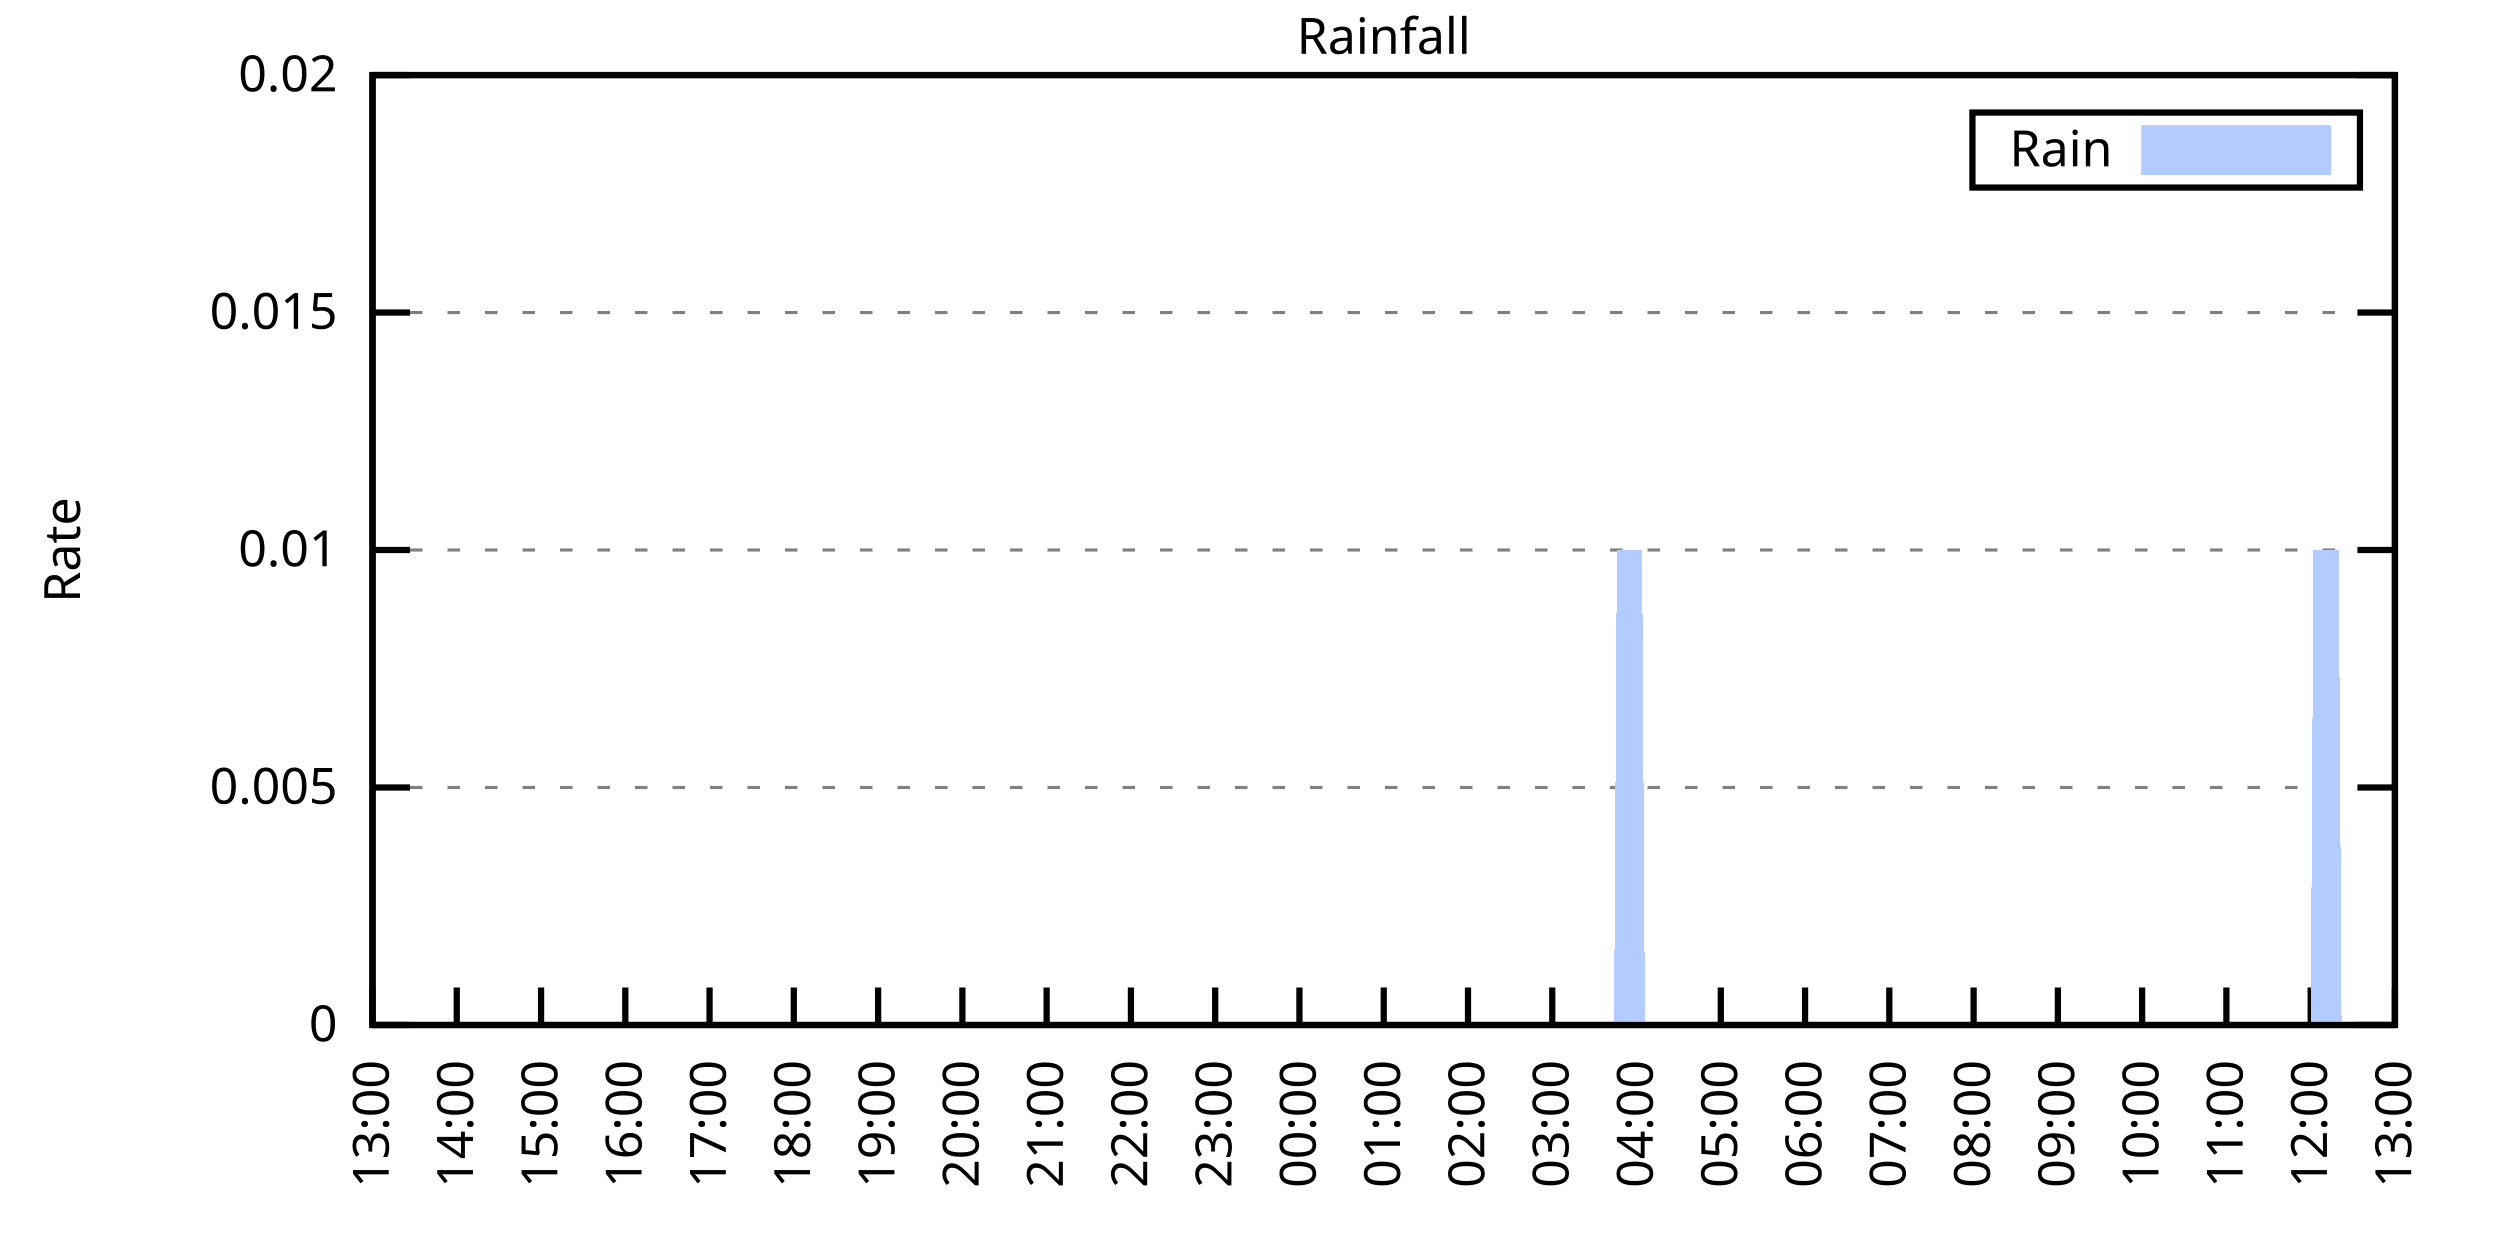
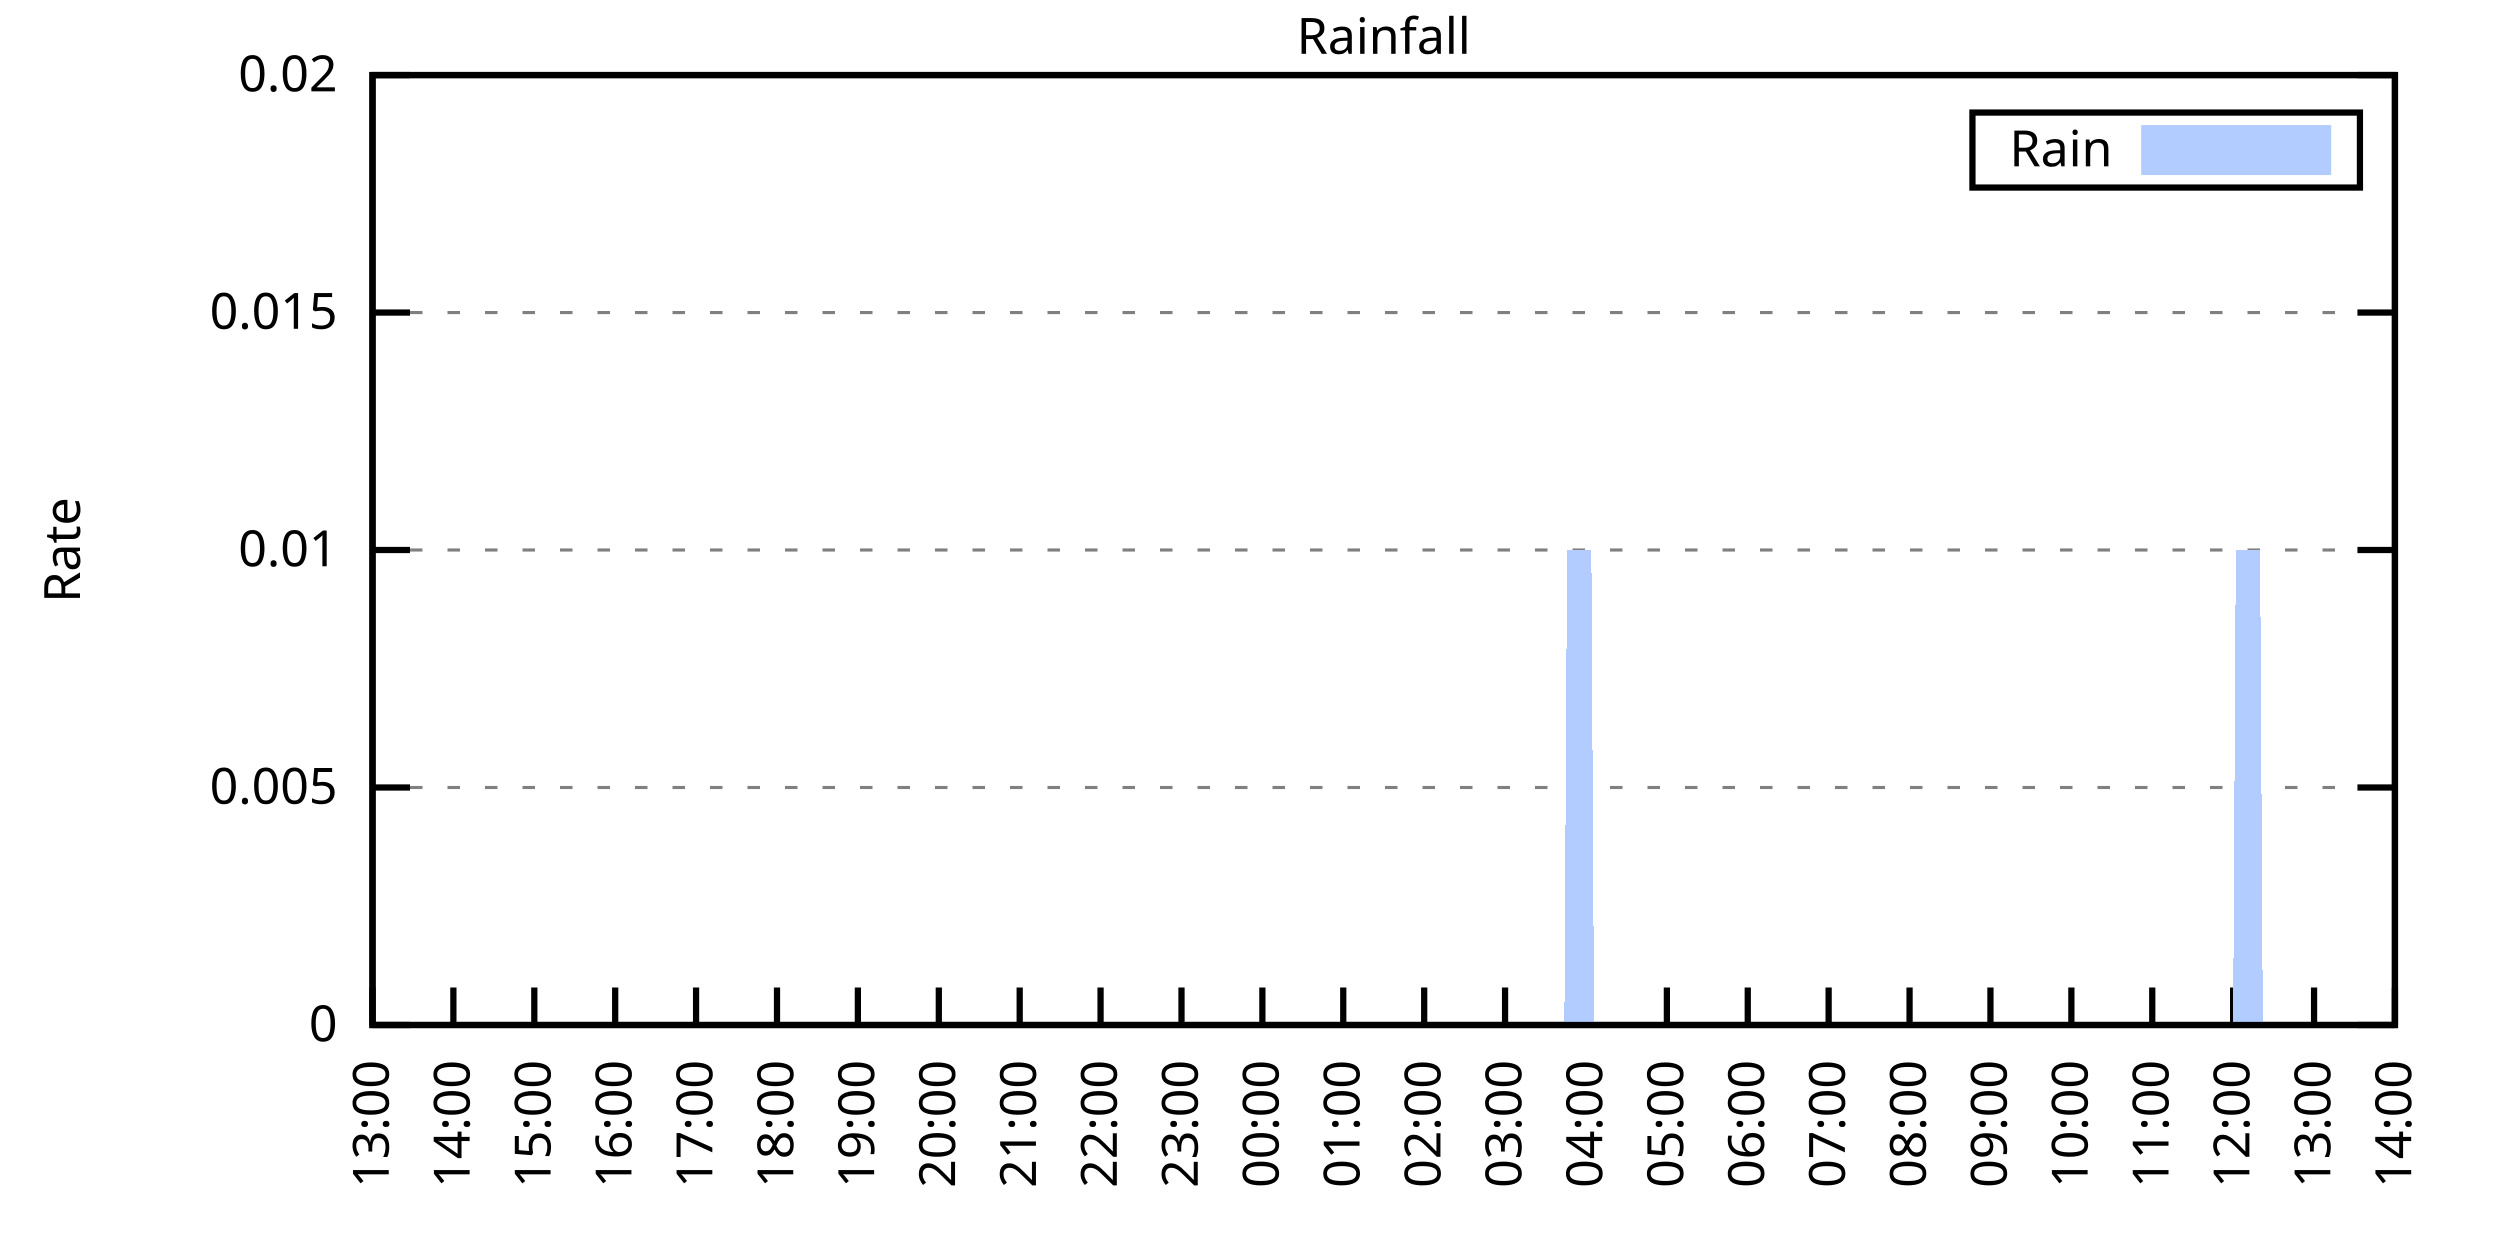
<svg xmlns="http://www.w3.org/2000/svg" xmlns:xlink="http://www.w3.org/1999/xlink" width="400" height="200" viewBox="0 0 400 200">
  <g id="gnuplot_canvas">
    <rect x="0" y="0" width="400" height="200" fill="none" />
    <defs>
      <circle id="gpDot" r="0.5" stroke-width="0.5" stroke="currentColor" />
      <path id="gpPt0" stroke-width="0.333" stroke="currentColor" d="M-1,0 h2 M0,-1 v2" />
      <path id="gpPt1" stroke-width="0.333" stroke="currentColor" d="M-1,-1 L1,1 M1,-1 L-1,1" />
      <path id="gpPt2" stroke-width="0.333" stroke="currentColor" d="M-1,0 L1,0 M0,-1 L0,1 M-1,-1 L1,1 M-1,1 L1,-1" />
      <rect id="gpPt3" stroke-width="0.333" stroke="currentColor" x="-1" y="-1" width="2" height="2" />
      <rect id="gpPt4" stroke-width="0.333" stroke="currentColor" fill="currentColor" x="-1" y="-1" width="2" height="2" />
      <circle id="gpPt5" stroke-width="0.333" stroke="currentColor" cx="0" cy="0" r="1" />
      <use xlink:href="#gpPt5" id="gpPt6" fill="currentColor" stroke="none" />
      <path id="gpPt7" stroke-width="0.333" stroke="currentColor" d="M0,-1.33 L-1.33,0.67 L1.33,0.67 z" />
      <use xlink:href="#gpPt7" id="gpPt8" fill="currentColor" stroke="none" />
      <use xlink:href="#gpPt7" id="gpPt9" stroke="currentColor" transform="rotate(180)" />
      <use xlink:href="#gpPt9" id="gpPt10" fill="currentColor" stroke="none" />
      <use xlink:href="#gpPt3" id="gpPt11" stroke="currentColor" transform="rotate(45)" />
      <use xlink:href="#gpPt11" id="gpPt12" fill="currentColor" stroke="none" />
      <path id="gpPt13" stroke-width="0.333" stroke="currentColor" d="M0,1.330 L1.265,0.411 L0.782,-1.067 L-0.782,-1.076 L-1.265,0.411 z" />
      <use xlink:href="#gpPt13" id="gpPt14" fill="currentColor" stroke="none" />
      <filter id="textbox" filterUnits="objectBoundingBox" x="0" y="0" height="1" width="1">
        <feFlood flood-color="white" flood-opacity="1" result="bgnd" />
        <feComposite in="SourceGraphic" in2="bgnd" operator="atop" />
      </filter>
      <filter id="greybox" filterUnits="objectBoundingBox" x="0" y="0" height="1" width="1">
        <feFlood flood-color="lightgrey" flood-opacity="1" result="grey" />
        <feComposite in="SourceGraphic" in2="grey" operator="atop" />
      </filter>
    </defs>
    <g fill="none" color="white" stroke="currentColor" stroke-width="1.00" stroke-linecap="butt" stroke-linejoin="miter">
</g>
    <g fill="none" color="black" stroke="currentColor" stroke-width="1.00" stroke-linecap="butt" stroke-linejoin="miter">
      <g stroke="none" shape-rendering="crispEdges">
        <polygon fill="rgb(255, 255, 255)" points="59.60,164.00 383.18,164.00 383.18,12.02 59.60,12.02 " />
      </g>
    </g>
    <g fill="none" color="black" stroke="currentColor" stroke-width="1.00" stroke-linecap="butt" stroke-linejoin="miter">
</g>
    <g fill="none" color="black" stroke="black" stroke-width="0.50" stroke-linecap="butt" stroke-linejoin="miter">
</g>
    <g fill="none" color="gray" stroke="currentColor" stroke-width="0.50" stroke-linecap="butt" stroke-linejoin="miter">
      <path stroke="gray" stroke-dasharray="2,4" class="gridline" d="M59.60,164.00 L383.19,164.00  " />
    </g>
    <g fill="none" color="gray" stroke="gray" stroke-width="1.00" stroke-linecap="butt" stroke-linejoin="miter">
</g>
    <g fill="none" color="black" stroke="currentColor" stroke-width="1.00" stroke-linecap="butt" stroke-linejoin="miter">
      <path stroke="black" d="M59.60,164.00 L65.60,164.00 M383.19,164.00 L377.19,164.00  " />
      <g transform="translate(54.00,166.60)" stroke="none" fill="black" font-family="Sans" font-size="8.00" text-anchor="end">
        <text>
          <tspan font-family="Sans"> 0</tspan>
        </text>
      </g>
    </g>
    <g fill="none" color="black" stroke="currentColor" stroke-width="1.00" stroke-linecap="butt" stroke-linejoin="miter">
</g>
    <g fill="none" color="black" stroke="black" stroke-width="0.50" stroke-linecap="butt" stroke-linejoin="miter">
</g>
    <g fill="none" color="gray" stroke="currentColor" stroke-width="0.50" stroke-linecap="butt" stroke-linejoin="miter">
      <path stroke="gray" stroke-dasharray="2,4" class="gridline" d="M59.60,126.00 L383.19,126.00  " />
    </g>
    <g fill="none" color="gray" stroke="gray" stroke-width="1.00" stroke-linecap="butt" stroke-linejoin="miter">
</g>
    <g fill="none" color="black" stroke="currentColor" stroke-width="1.00" stroke-linecap="butt" stroke-linejoin="miter">
      <path stroke="black" d="M59.60,126.00 L65.60,126.00 M383.19,126.00 L377.19,126.00  " />
      <g transform="translate(54.00,128.60)" stroke="none" fill="black" font-family="Sans" font-size="8.00" text-anchor="end">
        <text>
          <tspan font-family="Sans"> 0.005</tspan>
        </text>
      </g>
    </g>
    <g fill="none" color="black" stroke="currentColor" stroke-width="1.00" stroke-linecap="butt" stroke-linejoin="miter">
</g>
    <g fill="none" color="black" stroke="black" stroke-width="0.50" stroke-linecap="butt" stroke-linejoin="miter">
</g>
    <g fill="none" color="gray" stroke="currentColor" stroke-width="0.50" stroke-linecap="butt" stroke-linejoin="miter">
      <path stroke="gray" stroke-dasharray="2,4" class="gridline" d="M59.60,88.00 L383.19,88.00  " />
    </g>
    <g fill="none" color="gray" stroke="gray" stroke-width="1.00" stroke-linecap="butt" stroke-linejoin="miter">
</g>
    <g fill="none" color="black" stroke="currentColor" stroke-width="1.00" stroke-linecap="butt" stroke-linejoin="miter">
      <path stroke="black" d="M59.60,88.00 L65.60,88.00 M383.19,88.00 L377.19,88.00  " />
      <g transform="translate(54.00,90.60)" stroke="none" fill="black" font-family="Sans" font-size="8.00" text-anchor="end">
        <text>
          <tspan font-family="Sans"> 0.01</tspan>
        </text>
      </g>
    </g>
    <g fill="none" color="black" stroke="currentColor" stroke-width="1.00" stroke-linecap="butt" stroke-linejoin="miter">
</g>
    <g fill="none" color="black" stroke="black" stroke-width="0.50" stroke-linecap="butt" stroke-linejoin="miter">
</g>
    <g fill="none" color="gray" stroke="currentColor" stroke-width="0.50" stroke-linecap="butt" stroke-linejoin="miter">
      <path stroke="gray" stroke-dasharray="2,4" class="gridline" d="M59.60,50.01 L383.19,50.01  " />
    </g>
    <g fill="none" color="gray" stroke="gray" stroke-width="1.00" stroke-linecap="butt" stroke-linejoin="miter">
</g>
    <g fill="none" color="black" stroke="currentColor" stroke-width="1.00" stroke-linecap="butt" stroke-linejoin="miter">
      <path stroke="black" d="M59.60,50.01 L65.60,50.01 M383.19,50.01 L377.19,50.01  " />
      <g transform="translate(54.00,52.61)" stroke="none" fill="black" font-family="Sans" font-size="8.00" text-anchor="end">
        <text>
          <tspan font-family="Sans"> 0.015</tspan>
        </text>
      </g>
    </g>
    <g fill="none" color="black" stroke="currentColor" stroke-width="1.00" stroke-linecap="butt" stroke-linejoin="miter">
</g>
    <g fill="none" color="black" stroke="black" stroke-width="0.50" stroke-linecap="butt" stroke-linejoin="miter">
</g>
    <g fill="none" color="gray" stroke="currentColor" stroke-width="0.50" stroke-linecap="butt" stroke-linejoin="miter">
      <path stroke="gray" stroke-dasharray="2,4" class="gridline" d="M59.60,12.01 L383.19,12.01  " />
    </g>
    <g fill="none" color="gray" stroke="gray" stroke-width="1.00" stroke-linecap="butt" stroke-linejoin="miter">
</g>
    <g fill="none" color="black" stroke="currentColor" stroke-width="1.00" stroke-linecap="butt" stroke-linejoin="miter">
      <path stroke="black" d="M59.60,12.01 L65.60,12.01 M383.19,12.01 L377.19,12.01  " />
      <g transform="translate(54.00,14.61)" stroke="none" fill="black" font-family="Sans" font-size="8.00" text-anchor="end">
        <text>
          <tspan font-family="Sans"> 0.02</tspan>
        </text>
      </g>
    </g>
    <g fill="none" color="black" stroke="currentColor" stroke-width="1.00" stroke-linecap="butt" stroke-linejoin="miter">
      <path stroke="black" d="M59.60,164.00 L59.60,158.00  " />
      <g transform="translate(62.20,169.60) rotate(270.00)" stroke="none" fill="black" font-family="Sans" font-size="8.00" text-anchor="end">
        <text>
          <tspan font-family="Sans">13:00</tspan>
        </text>
      </g>
    </g>
    <g fill="none" color="black" stroke="currentColor" stroke-width="1.00" stroke-linecap="butt" stroke-linejoin="miter">
-       <path stroke="black" d="M73.08,164.00 L73.08,158.00  " />
-       <g transform="translate(75.68,169.60) rotate(270.00)" stroke="none" fill="black" font-family="Sans" font-size="8.00" text-anchor="end">
+       <path stroke="black" d="M72.54,164.00 L72.54,158.00  " />
+       <g transform="translate(75.14,169.60) rotate(270.00)" stroke="none" fill="black" font-family="Sans" font-size="8.00" text-anchor="end">
        <text>
          <tspan font-family="Sans">14:00</tspan>
        </text>
      </g>
    </g>
    <g fill="none" color="black" stroke="currentColor" stroke-width="1.00" stroke-linecap="butt" stroke-linejoin="miter">
-       <path stroke="black" d="M86.57,164.00 L86.57,158.00  " />
-       <g transform="translate(89.17,169.60) rotate(270.00)" stroke="none" fill="black" font-family="Sans" font-size="8.00" text-anchor="end">
+       <path stroke="black" d="M85.49,164.00 L85.49,158.00  " />
+       <g transform="translate(88.09,169.60) rotate(270.00)" stroke="none" fill="black" font-family="Sans" font-size="8.00" text-anchor="end">
        <text>
          <tspan font-family="Sans">15:00</tspan>
        </text>
      </g>
    </g>
    <g fill="none" color="black" stroke="currentColor" stroke-width="1.00" stroke-linecap="butt" stroke-linejoin="miter">
-       <path stroke="black" d="M100.05,164.00 L100.05,158.00  " />
-       <g transform="translate(102.65,169.60) rotate(270.00)" stroke="none" fill="black" font-family="Sans" font-size="8.00" text-anchor="end">
+       <path stroke="black" d="M98.43,164.00 L98.43,158.00  " />
+       <g transform="translate(101.03,169.60) rotate(270.00)" stroke="none" fill="black" font-family="Sans" font-size="8.00" text-anchor="end">
        <text>
          <tspan font-family="Sans">16:00</tspan>
        </text>
      </g>
    </g>
    <g fill="none" color="black" stroke="currentColor" stroke-width="1.00" stroke-linecap="butt" stroke-linejoin="miter">
-       <path stroke="black" d="M113.53,164.00 L113.53,158.00  " />
-       <g transform="translate(116.13,169.60) rotate(270.00)" stroke="none" fill="black" font-family="Sans" font-size="8.00" text-anchor="end">
+       <path stroke="black" d="M111.37,164.00 L111.37,158.00  " />
+       <g transform="translate(113.97,169.60) rotate(270.00)" stroke="none" fill="black" font-family="Sans" font-size="8.00" text-anchor="end">
        <text>
          <tspan font-family="Sans">17:00</tspan>
        </text>
      </g>
    </g>
    <g fill="none" color="black" stroke="currentColor" stroke-width="1.00" stroke-linecap="butt" stroke-linejoin="miter">
-       <path stroke="black" d="M127.01,164.00 L127.01,158.00  " />
-       <g transform="translate(129.61,169.60) rotate(270.00)" stroke="none" fill="black" font-family="Sans" font-size="8.00" text-anchor="end">
+       <path stroke="black" d="M124.32,164.00 L124.32,158.00  " />
+       <g transform="translate(126.92,169.60) rotate(270.00)" stroke="none" fill="black" font-family="Sans" font-size="8.00" text-anchor="end">
        <text>
          <tspan font-family="Sans">18:00</tspan>
        </text>
      </g>
    </g>
    <g fill="none" color="black" stroke="currentColor" stroke-width="1.00" stroke-linecap="butt" stroke-linejoin="miter">
-       <path stroke="black" d="M140.50,164.00 L140.50,158.00  " />
-       <g transform="translate(143.10,169.60) rotate(270.00)" stroke="none" fill="black" font-family="Sans" font-size="8.00" text-anchor="end">
+       <path stroke="black" d="M137.26,164.00 L137.26,158.00  " />
+       <g transform="translate(139.86,169.60) rotate(270.00)" stroke="none" fill="black" font-family="Sans" font-size="8.00" text-anchor="end">
        <text>
          <tspan font-family="Sans">19:00</tspan>
        </text>
      </g>
    </g>
    <g fill="none" color="black" stroke="currentColor" stroke-width="1.00" stroke-linecap="butt" stroke-linejoin="miter">
-       <path stroke="black" d="M153.98,164.00 L153.98,158.00  " />
-       <g transform="translate(156.58,169.60) rotate(270.00)" stroke="none" fill="black" font-family="Sans" font-size="8.00" text-anchor="end">
+       <path stroke="black" d="M150.21,164.00 L150.21,158.00  " />
+       <g transform="translate(152.81,169.60) rotate(270.00)" stroke="none" fill="black" font-family="Sans" font-size="8.00" text-anchor="end">
        <text>
          <tspan font-family="Sans">20:00</tspan>
        </text>
      </g>
    </g>
    <g fill="none" color="black" stroke="currentColor" stroke-width="1.00" stroke-linecap="butt" stroke-linejoin="miter">
-       <path stroke="black" d="M167.46,164.00 L167.46,158.00  " />
-       <g transform="translate(170.06,169.60) rotate(270.00)" stroke="none" fill="black" font-family="Sans" font-size="8.00" text-anchor="end">
+       <path stroke="black" d="M163.15,164.00 L163.15,158.00  " />
+       <g transform="translate(165.75,169.60) rotate(270.00)" stroke="none" fill="black" font-family="Sans" font-size="8.00" text-anchor="end">
        <text>
          <tspan font-family="Sans">21:00</tspan>
        </text>
      </g>
    </g>
    <g fill="none" color="black" stroke="currentColor" stroke-width="1.00" stroke-linecap="butt" stroke-linejoin="miter">
-       <path stroke="black" d="M180.95,164.00 L180.95,158.00  " />
-       <g transform="translate(183.55,169.60) rotate(270.00)" stroke="none" fill="black" font-family="Sans" font-size="8.00" text-anchor="end">
+       <path stroke="black" d="M176.09,164.00 L176.09,158.00  " />
+       <g transform="translate(178.69,169.60) rotate(270.00)" stroke="none" fill="black" font-family="Sans" font-size="8.00" text-anchor="end">
        <text>
          <tspan font-family="Sans">22:00</tspan>
        </text>
      </g>
    </g>
    <g fill="none" color="black" stroke="currentColor" stroke-width="1.00" stroke-linecap="butt" stroke-linejoin="miter">
-       <path stroke="black" d="M194.43,164.00 L194.43,158.00  " />
-       <g transform="translate(197.03,169.60) rotate(270.00)" stroke="none" fill="black" font-family="Sans" font-size="8.00" text-anchor="end">
+       <path stroke="black" d="M189.04,164.00 L189.04,158.00  " />
+       <g transform="translate(191.64,169.60) rotate(270.00)" stroke="none" fill="black" font-family="Sans" font-size="8.00" text-anchor="end">
        <text>
          <tspan font-family="Sans">23:00</tspan>
        </text>
      </g>
    </g>
    <g fill="none" color="black" stroke="currentColor" stroke-width="1.00" stroke-linecap="butt" stroke-linejoin="miter">
-       <path stroke="black" d="M207.91,164.00 L207.91,158.00  " />
-       <g transform="translate(210.51,169.60) rotate(270.00)" stroke="none" fill="black" font-family="Sans" font-size="8.00" text-anchor="end">
+       <path stroke="black" d="M201.98,164.00 L201.98,158.00  " />
+       <g transform="translate(204.58,169.60) rotate(270.00)" stroke="none" fill="black" font-family="Sans" font-size="8.00" text-anchor="end">
        <text>
          <tspan font-family="Sans">00:00</tspan>
        </text>
      </g>
    </g>
    <g fill="none" color="black" stroke="currentColor" stroke-width="1.00" stroke-linecap="butt" stroke-linejoin="miter">
-       <path stroke="black" d="M221.40,164.00 L221.40,158.00  " />
-       <g transform="translate(224.00,169.60) rotate(270.00)" stroke="none" fill="black" font-family="Sans" font-size="8.00" text-anchor="end">
+       <path stroke="black" d="M214.92,164.00 L214.92,158.00  " />
+       <g transform="translate(217.52,169.60) rotate(270.00)" stroke="none" fill="black" font-family="Sans" font-size="8.00" text-anchor="end">
        <text>
          <tspan font-family="Sans">01:00</tspan>
        </text>
      </g>
    </g>
    <g fill="none" color="black" stroke="currentColor" stroke-width="1.00" stroke-linecap="butt" stroke-linejoin="miter">
-       <path stroke="black" d="M234.88,164.00 L234.88,158.00  " />
-       <g transform="translate(237.48,169.60) rotate(270.00)" stroke="none" fill="black" font-family="Sans" font-size="8.00" text-anchor="end">
+       <path stroke="black" d="M227.87,164.00 L227.87,158.00  " />
+       <g transform="translate(230.47,169.60) rotate(270.00)" stroke="none" fill="black" font-family="Sans" font-size="8.00" text-anchor="end">
        <text>
          <tspan font-family="Sans">02:00</tspan>
        </text>
      </g>
    </g>
    <g fill="none" color="black" stroke="currentColor" stroke-width="1.00" stroke-linecap="butt" stroke-linejoin="miter">
-       <path stroke="black" d="M248.36,164.00 L248.36,158.00  " />
-       <g transform="translate(250.96,169.60) rotate(270.00)" stroke="none" fill="black" font-family="Sans" font-size="8.00" text-anchor="end">
+       <path stroke="black" d="M240.81,164.00 L240.81,158.00  " />
+       <g transform="translate(243.41,169.60) rotate(270.00)" stroke="none" fill="black" font-family="Sans" font-size="8.00" text-anchor="end">
        <text>
          <tspan font-family="Sans">03:00</tspan>
        </text>
      </g>
    </g>
    <g fill="none" color="black" stroke="currentColor" stroke-width="1.00" stroke-linecap="butt" stroke-linejoin="miter">
-       <path stroke="black" d="M261.84,164.00 L261.84,158.00  " />
-       <g transform="translate(264.44,169.60) rotate(270.00)" stroke="none" fill="black" font-family="Sans" font-size="8.00" text-anchor="end">
+       <path stroke="black" d="M253.75,164.00 L253.75,158.00  " />
+       <g transform="translate(256.35,169.60) rotate(270.00)" stroke="none" fill="black" font-family="Sans" font-size="8.00" text-anchor="end">
        <text>
          <tspan font-family="Sans">04:00</tspan>
        </text>
      </g>
    </g>
    <g fill="none" color="black" stroke="currentColor" stroke-width="1.00" stroke-linecap="butt" stroke-linejoin="miter">
-       <path stroke="black" d="M275.33,164.00 L275.33,158.00  " />
-       <g transform="translate(277.93,169.60) rotate(270.00)" stroke="none" fill="black" font-family="Sans" font-size="8.00" text-anchor="end">
+       <path stroke="black" d="M266.70,164.00 L266.70,158.00  " />
+       <g transform="translate(269.30,169.60) rotate(270.00)" stroke="none" fill="black" font-family="Sans" font-size="8.00" text-anchor="end">
        <text>
          <tspan font-family="Sans">05:00</tspan>
        </text>
      </g>
    </g>
    <g fill="none" color="black" stroke="currentColor" stroke-width="1.00" stroke-linecap="butt" stroke-linejoin="miter">
-       <path stroke="black" d="M288.81,164.00 L288.81,158.00  " />
-       <g transform="translate(291.41,169.60) rotate(270.00)" stroke="none" fill="black" font-family="Sans" font-size="8.00" text-anchor="end">
+       <path stroke="black" d="M279.64,164.00 L279.64,158.00  " />
+       <g transform="translate(282.24,169.60) rotate(270.00)" stroke="none" fill="black" font-family="Sans" font-size="8.00" text-anchor="end">
        <text>
          <tspan font-family="Sans">06:00</tspan>
        </text>
      </g>
    </g>
    <g fill="none" color="black" stroke="currentColor" stroke-width="1.00" stroke-linecap="butt" stroke-linejoin="miter">
-       <path stroke="black" d="M302.29,164.00 L302.29,158.00  " />
-       <g transform="translate(304.89,169.60) rotate(270.00)" stroke="none" fill="black" font-family="Sans" font-size="8.00" text-anchor="end">
+       <path stroke="black" d="M292.58,164.00 L292.58,158.00  " />
+       <g transform="translate(295.18,169.60) rotate(270.00)" stroke="none" fill="black" font-family="Sans" font-size="8.00" text-anchor="end">
        <text>
          <tspan font-family="Sans">07:00</tspan>
        </text>
      </g>
    </g>
    <g fill="none" color="black" stroke="currentColor" stroke-width="1.00" stroke-linecap="butt" stroke-linejoin="miter">
-       <path stroke="black" d="M315.78,164.00 L315.78,158.00  " />
-       <g transform="translate(318.38,169.60) rotate(270.00)" stroke="none" fill="black" font-family="Sans" font-size="8.00" text-anchor="end">
+       <path stroke="black" d="M305.53,164.00 L305.53,158.00  " />
+       <g transform="translate(308.13,169.60) rotate(270.00)" stroke="none" fill="black" font-family="Sans" font-size="8.00" text-anchor="end">
        <text>
          <tspan font-family="Sans">08:00</tspan>
        </text>
      </g>
    </g>
    <g fill="none" color="black" stroke="currentColor" stroke-width="1.00" stroke-linecap="butt" stroke-linejoin="miter">
-       <path stroke="black" d="M329.26,164.00 L329.26,158.00  " />
-       <g transform="translate(331.86,169.60) rotate(270.00)" stroke="none" fill="black" font-family="Sans" font-size="8.00" text-anchor="end">
+       <path stroke="black" d="M318.47,164.00 L318.47,158.00  " />
+       <g transform="translate(321.07,169.60) rotate(270.00)" stroke="none" fill="black" font-family="Sans" font-size="8.00" text-anchor="end">
        <text>
          <tspan font-family="Sans">09:00</tspan>
        </text>
      </g>
    </g>
    <g fill="none" color="black" stroke="currentColor" stroke-width="1.00" stroke-linecap="butt" stroke-linejoin="miter">
-       <path stroke="black" d="M342.74,164.00 L342.74,158.00  " />
-       <g transform="translate(345.34,169.60) rotate(270.00)" stroke="none" fill="black" font-family="Sans" font-size="8.00" text-anchor="end">
+       <path stroke="black" d="M331.42,164.00 L331.42,158.00  " />
+       <g transform="translate(334.02,169.60) rotate(270.00)" stroke="none" fill="black" font-family="Sans" font-size="8.00" text-anchor="end">
        <text>
          <tspan font-family="Sans">10:00</tspan>
        </text>
      </g>
    </g>
    <g fill="none" color="black" stroke="currentColor" stroke-width="1.00" stroke-linecap="butt" stroke-linejoin="miter">
-       <path stroke="black" d="M356.22,164.00 L356.22,158.00  " />
-       <g transform="translate(358.82,169.60) rotate(270.00)" stroke="none" fill="black" font-family="Sans" font-size="8.00" text-anchor="end">
+       <path stroke="black" d="M344.36,164.00 L344.36,158.00  " />
+       <g transform="translate(346.96,169.60) rotate(270.00)" stroke="none" fill="black" font-family="Sans" font-size="8.00" text-anchor="end">
        <text>
          <tspan font-family="Sans">11:00</tspan>
        </text>
      </g>
    </g>
    <g fill="none" color="black" stroke="currentColor" stroke-width="1.00" stroke-linecap="butt" stroke-linejoin="miter">
-       <path stroke="black" d="M369.71,164.00 L369.71,158.00  " />
-       <g transform="translate(372.31,169.60) rotate(270.00)" stroke="none" fill="black" font-family="Sans" font-size="8.00" text-anchor="end">
+       <path stroke="black" d="M357.30,164.00 L357.30,158.00  " />
+       <g transform="translate(359.90,169.60) rotate(270.00)" stroke="none" fill="black" font-family="Sans" font-size="8.00" text-anchor="end">
        <text>
          <tspan font-family="Sans">12:00</tspan>
+         </text>
+       </g>
+     </g>
+     <g fill="none" color="black" stroke="currentColor" stroke-width="1.00" stroke-linecap="butt" stroke-linejoin="miter">
+       <path stroke="black" d="M370.25,164.00 L370.25,158.00  " />
+       <g transform="translate(372.85,169.60) rotate(270.00)" stroke="none" fill="black" font-family="Sans" font-size="8.00" text-anchor="end">
+         <text>
+           <tspan font-family="Sans">13:00</tspan>
        </text>
      </g>
    </g>
    <g fill="none" color="black" stroke="currentColor" stroke-width="1.00" stroke-linecap="butt" stroke-linejoin="miter">
      <path stroke="black" d="M383.19,164.00 L383.19,158.00  " />
      <g transform="translate(385.79,169.60) rotate(270.00)" stroke="none" fill="black" font-family="Sans" font-size="8.00" text-anchor="end">
        <text>
-           <tspan font-family="Sans">13:00</tspan>
+           <tspan font-family="Sans">14:00</tspan>
        </text>
      </g>
    </g>
    <g fill="none" color="black" stroke="currentColor" stroke-width="1.00" stroke-linecap="butt" stroke-linejoin="miter">
</g>
    <g fill="none" color="black" stroke="currentColor" stroke-width="1.00" stroke-linecap="butt" stroke-linejoin="miter">
      <path stroke="black" d="M59.60,12.01 L59.60,164.00 L383.19,164.00 L383.19,12.01 L59.60,12.01 Z  " />
    </g>
    <g fill="none" color="black" stroke="currentColor" stroke-width="1.00" stroke-linecap="butt" stroke-linejoin="miter">
</g>
    <g fill="none" color="black" stroke="currentColor" stroke-width="1.00" stroke-linecap="butt" stroke-linejoin="miter">
      <path stroke="black" d="M315.59,30.01 L315.59,18.01 L377.59,18.01 L377.59,30.01 L315.59,30.01 Z  " />
    </g>
    <g id="Rainfall_plot_1">
      <g fill="none" color="white" stroke="black" stroke-width="2.00" stroke-linecap="butt" stroke-linejoin="miter">
</g>
      <g fill="none" color="black" stroke="currentColor" stroke-width="2.00" stroke-linecap="butt" stroke-linejoin="miter">
        <g transform="translate(337.99,26.61)" stroke="none" fill="black" font-family="Sans" font-size="8.00" text-anchor="end">
          <text>
            <tspan font-family="Sans">Rain</tspan>
          </text>
        </g>
      </g>
      <g fill="none" color="black" stroke="currentColor" stroke-width="2.00" stroke-linecap="butt" stroke-linejoin="miter">
        <g stroke="none" shape-rendering="crispEdges">
          <polygon fill="rgb(178, 204, 255)" points="343.59,27.01 371.99,27.01 371.99,21.01 343.59,21.01 " />
        </g>
        <path stroke="rgb(178, 204, 255)" d="M343.59,27.01 L371.99,27.01 L371.99,21.01 L343.59,21.01 L343.59,27.01 Z  " />
      </g>
      <g fill="none" color="black" stroke="currentColor" stroke-width="2.00" stroke-linecap="butt" stroke-linejoin="miter">
        <g stroke="none" shape-rendering="crispEdges">
-           <polygon fill="rgb(178, 204, 255)" points="60.05,164.00 60.50,164.00 60.95,164.00 61.40,164.00 61.85,164.00 62.30,164.00 62.75,164.00 63.20,164.00 63.64,164.00 64.09,164.00 64.54,164.00 64.99,164.00 65.44,164.00 65.89,164.00 66.34,164.00 66.79,164.00 67.24,164.00 67.69,164.00 68.14,164.00 68.59,164.00 69.04,164.00 69.49,164.00 69.94,164.00 70.39,164.00 70.84,164.00 71.29,164.00 71.73,164.00 72.18,164.00 72.63,164.00 73.08,164.00 73.53,164.00 73.98,164.00 74.43,164.00 74.88,164.00 75.33,164.00 75.78,164.00 76.23,164.00 76.68,164.00 77.13,164.00 77.58,164.00 78.03,164.00 78.48,164.00 78.93,164.00 79.37,164.00 79.82,164.00 80.27,164.00 80.72,164.00 81.17,164.00 81.62,164.00 82.07,164.00 82.52,164.00 82.97,164.00 83.42,164.00 83.87,164.00 84.32,164.00 84.77,164.00 85.22,164.00 85.67,164.00 86.12,164.00 86.57,164.00 87.02,164.00 87.46,164.00 87.91,164.00 88.36,164.00 88.81,164.00 89.26,164.00 89.71,164.00 90.16,164.00 90.61,164.00 91.06,164.00 91.51,164.00 91.96,164.00 92.41,164.00 92.86,164.00 93.31,164.00 93.76,164.00 94.21,164.00 94.66,164.00 95.11,164.00 95.55,164.00 96.00,164.00 96.45,164.00 96.90,164.00 97.35,164.00 97.80,164.00 98.25,164.00 98.70,164.00 99.15,164.00 99.60,164.00 100.05,164.00 100.50,164.00 100.95,164.00 101.40,164.00 101.85,164.00 102.30,164.00 102.75,164.00 103.19,164.00 103.64,164.00 104.09,164.00 104.54,164.00 104.99,164.00 105.44,164.00 105.89,164.00 106.34,164.00 106.79,164.00 107.24,164.00 107.69,164.00 108.14,164.00 108.59,164.00 109.04,164.00 109.49,164.00 109.94,164.00 110.39,164.00 110.84,164.00 111.28,164.00 111.73,164.00 112.18,164.00 112.63,164.00 113.08,164.00 113.53,164.00 113.98,164.00 114.43,164.00 114.88,164.00 115.33,164.00 115.78,164.00 116.23,164.00 116.68,164.00 117.13,164.00 117.58,164.00 118.03,164.00 118.48,164.00 118.92,164.00 119.37,164.00 119.82,164.00 120.27,164.00 120.72,164.00 121.17,164.00 121.62,164.00 122.07,164.00 122.52,164.00 122.97,164.00 123.42,164.00 123.87,164.00 124.32,164.00 124.77,164.00 125.22,164.00 125.67,164.00 126.12,164.00 126.57,164.00 127.01,164.00 127.46,164.00 127.91,164.00 128.36,164.00 128.81,164.00 129.26,164.00 129.71,164.00 130.16,164.00 130.61,164.00 131.06,164.00 131.51,164.00 131.96,164.00 132.41,164.00 132.86,164.00 133.31,164.00 133.76,164.00 134.21,164.00 134.65,164.00 135.10,164.00 135.55,164.00 136.00,164.00 136.45,164.00 136.90,164.00 137.35,164.00 137.80,164.00 138.25,164.00 138.70,164.00 139.15,164.00 139.60,164.00 140.05,164.00 140.50,164.00 140.95,164.00 141.40,164.00 141.85,164.00 142.30,164.00 142.74,164.00 143.19,164.00 143.64,164.00 144.09,164.00 144.54,164.00 144.99,164.00 145.44,164.00 145.89,164.00 146.34,164.00 146.79,164.00 147.24,164.00 147.69,164.00 148.14,164.00 148.59,164.00 149.04,164.00 149.49,164.00 149.94,164.00 150.38,164.00 150.83,164.00 151.28,164.00 151.73,164.00 152.18,164.00 152.63,164.00 153.08,164.00 153.53,164.00 153.98,164.00 154.43,164.00 154.88,164.00 155.33,164.00 155.78,164.00 156.23,164.00 156.68,164.00 157.13,164.00 157.58,164.00 158.03,164.00 158.47,164.00 158.92,164.00 159.37,164.00 159.82,164.00 160.27,164.00 160.72,164.00 161.17,164.00 161.62,164.00 162.07,164.00 162.52,164.00 162.97,164.00 163.42,164.00 163.87,164.00 164.32,164.00 164.77,164.00 165.22,164.00 165.67,164.00 166.12,164.00 166.56,164.00 167.01,164.00 167.46,164.00 167.91,164.00 168.36,164.00 168.81,164.00 169.26,164.00 169.71,164.00 170.16,164.00 170.61,164.00 171.06,164.00 171.51,164.00 171.96,164.00 172.41,164.00 172.86,164.00 173.31,164.00 173.76,164.00 174.20,164.00 174.65,164.00 175.10,164.00 175.55,164.00 176.00,164.00 176.45,164.00 176.90,164.00 177.35,164.00 177.80,164.00 178.25,164.00 178.70,164.00 179.15,164.00 179.60,164.00 180.05,164.00 180.50,164.00 180.95,164.00 181.40,164.00 181.85,164.00 182.29,164.00 182.74,164.00 183.19,164.00 183.64,164.00 184.09,164.00 184.54,164.00 184.99,164.00 185.44,164.00 185.89,164.00 186.34,164.00 186.79,164.00 187.24,164.00 187.69,164.00 188.14,164.00 188.59,164.00 189.04,164.00 189.49,164.00 189.93,164.00 190.38,164.00 190.83,164.00 191.28,164.00 191.73,164.00 192.18,164.00 192.63,164.00 193.08,164.00 193.53,164.00 193.98,164.00 194.43,164.00 194.88,164.00 195.33,164.00 195.78,164.00 196.23,164.00 196.68,164.00 197.13,164.00 197.58,164.00 198.02,164.00 198.47,164.00 198.92,164.00 199.37,164.00 199.82,164.00 200.27,164.00 200.72,164.00 201.17,164.00 201.62,164.00 202.07,164.00 202.52,164.00 202.97,164.00 203.42,164.00 203.87,164.00 204.32,164.00 204.77,164.00 205.22,164.00 205.66,164.00 206.11,164.00 206.56,164.00 207.01,164.00 207.46,164.00 207.91,164.00 208.36,164.00 208.81,164.00 209.26,164.00 209.71,164.00 210.16,164.00 210.61,164.00 211.06,164.00 211.51,164.00 211.96,164.00 212.41,164.00 212.86,164.00 213.31,164.00 213.75,164.00 214.20,164.00 214.65,164.00 215.10,164.00 215.55,164.00 216.00,164.00 216.45,164.00 216.90,164.00 217.35,164.00 217.80,164.00 218.25,164.00 218.70,164.00 219.15,164.00 219.60,164.00 220.05,164.00 220.50,164.00 220.95,164.00 221.40,164.00 221.84,164.00 222.29,164.00 222.74,164.00 223.19,164.00 223.64,164.00 224.09,164.00 224.54,164.00 224.99,164.00 225.44,164.00 225.89,164.00 226.34,164.00 226.79,164.00 227.24,164.00 227.69,164.00 228.14,164.00 228.59,164.00 229.04,164.00 229.48,164.00 229.93,164.00 230.38,164.00 230.83,164.00 231.28,164.00 231.73,164.00 232.18,164.00 232.63,164.00 233.08,164.00 233.53,164.00 233.98,164.00 234.43,164.00 234.88,164.00 235.33,164.00 235.78,164.00 236.23,164.00 236.68,164.00 237.13,164.00 237.57,164.00 238.02,164.00 238.47,164.00 238.92,164.00 239.37,164.00 239.82,164.00 240.27,164.00 240.72,164.00 241.17,164.00 241.62,164.00 242.07,164.00 242.52,164.00 242.97,164.00 243.42,164.00 243.87,164.00 244.32,164.00 244.77,164.00 245.21,164.00 245.66,164.00 246.11,164.00 246.56,164.00 247.01,164.00 247.46,164.00 247.91,164.00 248.36,164.00 248.81,164.00 249.26,164.00 249.71,164.00 250.16,164.00 250.61,164.00 251.06,164.00 251.51,164.00 251.96,164.00 252.41,164.00 252.86,164.00 253.30,164.00 253.75,164.00 254.20,164.00 254.65,164.00 255.10,164.00 255.55,164.00 256.00,164.00 256.45,164.00 256.90,164.00 257.35,164.00 257.80,164.00 258.25,164.00 258.70,88.00 259.15,88.00 259.60,88.00 260.05,88.00 260.50,88.00 260.94,88.00 261.39,88.00 261.84,88.00 262.29,88.00 262.74,88.00 263.19,164.00 263.64,164.00 264.09,164.00 264.54,164.00 264.99,164.00 265.44,164.00 265.89,164.00 266.34,164.00 266.79,164.00 267.24,164.00 267.69,164.00 268.14,164.00 268.59,164.00 269.03,164.00 269.48,164.00 269.93,164.00 270.38,164.00 270.83,164.00 271.28,164.00 271.73,164.00 272.18,164.00 272.63,164.00 273.08,164.00 273.53,164.00 273.98,164.00 274.43,164.00 274.88,164.00 275.33,164.00 275.78,164.00 276.23,164.00 276.67,164.00 277.12,164.00 277.57,164.00 278.02,164.00 278.47,164.00 278.92,164.00 279.37,164.00 279.82,164.00 280.27,164.00 280.72,164.00 281.17,164.00 281.62,164.00 282.07,164.00 282.52,164.00 282.97,164.00 283.42,164.00 283.87,164.00 284.32,164.00 284.76,164.00 285.21,164.00 285.66,164.00 286.11,164.00 286.56,164.00 287.01,164.00 287.46,164.00 287.91,164.00 288.36,164.00 288.81,164.00 289.26,164.00 289.71,164.00 290.16,164.00 290.61,164.00 291.06,164.00 291.51,164.00 291.96,164.00 292.41,164.00 292.85,164.00 293.30,164.00 293.75,164.00 294.20,164.00 294.65,164.00 295.10,164.00 295.55,164.00 296.00,164.00 296.45,164.00 296.90,164.00 297.35,164.00 297.80,164.00 298.25,164.00 298.70,164.00 299.15,164.00 299.60,164.00 300.05,164.00 300.49,164.00 300.94,164.00 301.39,164.00 301.84,164.00 302.29,164.00 302.74,164.00 303.19,164.00 303.64,164.00 304.09,164.00 304.54,164.00 304.99,164.00 305.44,164.00 305.89,164.00 306.34,164.00 306.79,164.00 307.24,164.00 307.69,164.00 308.14,164.00 308.58,164.00 309.03,164.00 309.48,164.00 309.93,164.00 310.38,164.00 310.83,164.00 311.28,164.00 311.73,164.00 312.18,164.00 312.63,164.00 313.08,164.00 313.53,164.00 313.98,164.00 314.43,164.00 314.88,164.00 315.33,164.00 315.78,164.00 316.22,164.00 316.67,164.00 317.12,164.00 317.57,164.00 318.02,164.00 318.47,164.00 318.92,164.00 319.37,164.00 319.82,164.00 320.27,164.00 320.72,164.00 321.17,164.00 321.62,164.00 322.07,164.00 322.52,164.00 322.97,164.00 323.42,164.00 323.87,164.00 324.31,164.00 324.76,164.00 325.21,164.00 325.66,164.00 326.11,164.00 326.56,164.00 327.01,164.00 327.46,164.00 327.91,164.00 328.36,164.00 328.81,164.00 329.26,164.00 329.71,164.00 330.16,164.00 330.61,164.00 331.06,164.00 331.51,164.00 331.95,164.00 332.40,164.00 332.85,164.00 333.30,164.00 333.75,164.00 334.20,164.00 334.65,164.00 335.10,164.00 335.55,164.00 336.00,164.00 336.45,164.00 336.90,164.00 337.35,164.00 337.80,164.00 338.25,164.00 338.70,164.00 339.15,164.00 339.60,164.00 340.04,164.00 340.49,164.00 340.94,164.00 341.39,164.00 341.84,164.00 342.29,164.00 342.74,164.00 343.19,164.00 343.64,164.00 344.09,164.00 344.54,164.00 344.99,164.00 345.44,164.00 345.89,164.00 346.34,164.00 346.79,164.00 347.24,164.00 347.68,164.00 348.13,164.00 348.58,164.00 349.03,164.00 349.48,164.00 349.93,164.00 350.38,164.00 350.83,164.00 351.28,164.00 351.73,164.00 352.18,164.00 352.63,164.00 353.08,164.00 353.53,164.00 353.98,164.00 354.43,164.00 354.88,164.00 355.33,164.00 355.77,164.00 356.22,164.00 356.67,164.00 357.12,164.00 357.57,164.00 358.02,164.00 358.47,164.00 358.92,164.00 359.37,164.00 359.82,164.00 360.27,164.00 360.72,164.00 361.17,164.00 361.62,164.00 362.07,164.00 362.52,164.00 362.97,164.00 363.42,164.00 363.86,164.00 364.31,164.00 364.76,164.00 365.21,164.00 365.66,164.00 366.11,164.00 366.56,164.00 367.01,164.00 367.46,164.00 367.91,164.00 368.36,164.00 368.81,164.00 369.26,164.00 369.71,164.00 370.16,88.00 370.61,88.00 371.06,88.00 371.50,88.00 371.95,88.00 372.40,88.00 372.85,88.00 373.30,88.00 373.75,88.00 374.20,88.00 374.65,164.00 375.10,164.00 375.55,164.00 376.00,164.00 376.45,164.00 376.90,164.00 377.35,164.00 377.80,164.00 378.25,164.00 378.70,164.00 379.15,164.00 379.59,164.00 380.04,164.00 380.49,164.00 380.94,164.00 381.39,164.00 381.84,164.00 382.29,164.00 382.74,164.00 383.19,164.00 383.19,164.00 60.05,164.00 " />
+           <polygon fill="rgb(178, 204, 255)" points="63.05,164.00 63.48,164.00 63.91,164.00 64.35,164.00 64.78,164.00 65.21,164.00 65.64,164.00 66.07,164.00 66.50,164.00 66.93,164.00 67.37,164.00 67.80,164.00 68.23,164.00 68.66,164.00 69.09,164.00 69.52,164.00 69.95,164.00 70.39,164.00 70.82,164.00 71.25,164.00 71.68,164.00 72.11,164.00 72.54,164.00 72.98,164.00 73.41,164.00 73.84,164.00 74.27,164.00 74.70,164.00 75.13,164.00 75.56,164.00 76.00,164.00 76.43,164.00 76.86,164.00 77.29,164.00 77.72,164.00 78.15,164.00 78.58,164.00 79.02,164.00 79.45,164.00 79.88,164.00 80.31,164.00 80.74,164.00 81.17,164.00 81.60,164.00 82.04,164.00 82.47,164.00 82.90,164.00 83.33,164.00 83.76,164.00 84.19,164.00 84.62,164.00 85.06,164.00 85.49,164.00 85.92,164.00 86.35,164.00 86.78,164.00 87.21,164.00 87.64,164.00 88.08,164.00 88.51,164.00 88.94,164.00 89.37,164.00 89.80,164.00 90.23,164.00 90.66,164.00 91.10,164.00 91.53,164.00 91.96,164.00 92.39,164.00 92.82,164.00 93.25,164.00 93.68,164.00 94.12,164.00 94.55,164.00 94.98,164.00 95.41,164.00 95.84,164.00 96.27,164.00 96.70,164.00 97.14,164.00 97.57,164.00 98.00,164.00 98.43,164.00 98.86,164.00 99.29,164.00 99.73,164.00 100.16,164.00 100.59,164.00 101.02,164.00 101.45,164.00 101.88,164.00 102.31,164.00 102.75,164.00 103.18,164.00 103.61,164.00 104.04,164.00 104.47,164.00 104.90,164.00 105.33,164.00 105.77,164.00 106.20,164.00 106.63,164.00 107.06,164.00 107.49,164.00 107.92,164.00 108.35,164.00 108.79,164.00 109.22,164.00 109.65,164.00 110.08,164.00 110.51,164.00 110.94,164.00 111.37,164.00 111.81,164.00 112.24,164.00 112.67,164.00 113.10,164.00 113.53,164.00 113.96,164.00 114.39,164.00 114.83,164.00 115.26,164.00 115.69,164.00 116.12,164.00 116.55,164.00 116.98,164.00 117.41,164.00 117.85,164.00 118.28,164.00 118.71,164.00 119.14,164.00 119.57,164.00 120.00,164.00 120.43,164.00 120.87,164.00 121.30,164.00 121.73,164.00 122.16,164.00 122.59,164.00 123.02,164.00 123.46,164.00 123.89,164.00 124.32,164.00 124.75,164.00 125.18,164.00 125.61,164.00 126.04,164.00 126.48,164.00 126.91,164.00 127.34,164.00 127.77,164.00 128.20,164.00 128.63,164.00 129.06,164.00 129.50,164.00 129.93,164.00 130.36,164.00 130.79,164.00 131.22,164.00 131.65,164.00 132.08,164.00 132.52,164.00 132.95,164.00 133.38,164.00 133.81,164.00 134.24,164.00 134.67,164.00 135.10,164.00 135.54,164.00 135.97,164.00 136.40,164.00 136.83,164.00 137.26,164.00 137.69,164.00 138.12,164.00 138.56,164.00 138.99,164.00 139.42,164.00 139.85,164.00 140.28,164.00 140.71,164.00 141.14,164.00 141.58,164.00 142.01,164.00 142.44,164.00 142.87,164.00 143.30,164.00 143.73,164.00 144.16,164.00 144.60,164.00 145.03,164.00 145.46,164.00 145.89,164.00 146.32,164.00 146.75,164.00 147.19,164.00 147.62,164.00 148.05,164.00 148.48,164.00 148.91,164.00 149.34,164.00 149.77,164.00 150.21,164.00 150.64,164.00 151.07,164.00 151.50,164.00 151.93,164.00 152.36,164.00 152.79,164.00 153.23,164.00 153.66,164.00 154.09,164.00 154.52,164.00 154.95,164.00 155.38,164.00 155.81,164.00 156.25,164.00 156.68,164.00 157.11,164.00 157.54,164.00 157.97,164.00 158.40,164.00 158.83,164.00 159.27,164.00 159.70,164.00 160.13,164.00 160.56,164.00 160.99,164.00 161.42,164.00 161.85,164.00 162.29,164.00 162.72,164.00 163.15,164.00 163.58,164.00 164.01,164.00 164.44,164.00 164.87,164.00 165.31,164.00 165.74,164.00 166.17,164.00 166.60,164.00 167.03,164.00 167.46,164.00 167.89,164.00 168.33,164.00 168.76,164.00 169.19,164.00 169.62,164.00 170.05,164.00 170.48,164.00 170.91,164.00 171.35,164.00 171.78,164.00 172.21,164.00 172.64,164.00 173.07,164.00 173.50,164.00 173.94,164.00 174.37,164.00 174.80,164.00 175.23,164.00 175.66,164.00 176.09,164.00 176.52,164.00 176.96,164.00 177.39,164.00 177.82,164.00 178.25,164.00 178.68,164.00 179.11,164.00 179.54,164.00 179.98,164.00 180.41,164.00 180.84,164.00 181.27,164.00 181.70,164.00 182.13,164.00 182.56,164.00 183.00,164.00 183.43,164.00 183.86,164.00 184.29,164.00 184.72,164.00 185.15,164.00 185.58,164.00 186.02,164.00 186.45,164.00 186.88,164.00 187.31,164.00 187.74,164.00 188.17,164.00 188.60,164.00 189.04,164.00 189.47,164.00 189.90,164.00 190.33,164.00 190.76,164.00 191.19,164.00 191.62,164.00 192.06,164.00 192.49,164.00 192.92,164.00 193.35,164.00 193.78,164.00 194.21,164.00 194.64,164.00 195.08,164.00 195.51,164.00 195.94,164.00 196.37,164.00 196.80,164.00 197.23,164.00 197.67,164.00 198.10,164.00 198.53,164.00 198.96,164.00 199.39,164.00 199.82,164.00 200.25,164.00 200.69,164.00 201.12,164.00 201.55,164.00 201.98,164.00 202.41,164.00 202.84,164.00 203.27,164.00 203.71,164.00 204.14,164.00 204.57,164.00 205.00,164.00 205.43,164.00 205.86,164.00 206.29,164.00 206.73,164.00 207.16,164.00 207.59,164.00 208.02,164.00 208.45,164.00 208.88,164.00 209.31,164.00 209.75,164.00 210.18,164.00 210.61,164.00 211.04,164.00 211.47,164.00 211.90,164.00 212.33,164.00 212.77,164.00 213.20,164.00 213.63,164.00 214.06,164.00 214.49,164.00 214.92,164.00 215.35,164.00 215.79,164.00 216.22,164.00 216.65,164.00 217.08,164.00 217.51,164.00 217.94,164.00 218.37,164.00 218.81,164.00 219.24,164.00 219.67,164.00 220.10,164.00 220.53,164.00 220.96,164.00 221.40,164.00 221.83,164.00 222.26,164.00 222.69,164.00 223.12,164.00 223.55,164.00 223.98,164.00 224.42,164.00 224.85,164.00 225.28,164.00 225.71,164.00 226.14,164.00 226.57,164.00 227.00,164.00 227.44,164.00 227.87,164.00 228.30,164.00 228.73,164.00 229.16,164.00 229.59,164.00 230.02,164.00 230.46,164.00 230.89,164.00 231.32,164.00 231.75,164.00 232.18,164.00 232.61,164.00 233.04,164.00 233.48,164.00 233.91,164.00 234.34,164.00 234.77,164.00 235.20,164.00 235.63,164.00 236.06,164.00 236.50,164.00 236.93,164.00 237.36,164.00 237.79,164.00 238.22,164.00 238.65,164.00 239.08,164.00 239.52,164.00 239.95,164.00 240.38,164.00 240.81,164.00 241.24,164.00 241.67,164.00 242.10,164.00 242.54,164.00 242.97,164.00 243.40,164.00 243.83,164.00 244.26,164.00 244.69,164.00 245.12,164.00 245.56,164.00 245.99,164.00 246.42,164.00 246.85,164.00 247.28,164.00 247.71,164.00 248.15,164.00 248.58,164.00 249.01,164.00 249.44,164.00 249.87,164.00 250.30,164.00 250.73,88.00 251.17,88.00 251.60,88.00 252.03,88.00 252.46,88.00 252.89,88.00 253.32,88.00 253.75,88.00 254.19,88.00 254.62,88.00 255.05,164.00 255.48,164.00 255.91,164.00 256.34,164.00 256.77,164.00 257.21,164.00 257.64,164.00 258.07,164.00 258.50,164.00 258.93,164.00 259.36,164.00 259.79,164.00 260.23,164.00 260.66,164.00 261.09,164.00 261.52,164.00 261.95,164.00 262.38,164.00 262.81,164.00 263.25,164.00 263.68,164.00 264.11,164.00 264.54,164.00 264.97,164.00 265.40,164.00 265.83,164.00 266.27,164.00 266.70,164.00 267.13,164.00 267.56,164.00 267.99,164.00 268.42,164.00 268.85,164.00 269.29,164.00 269.72,164.00 270.15,164.00 270.58,164.00 271.01,164.00 271.44,164.00 271.88,164.00 272.31,164.00 272.74,164.00 273.17,164.00 273.60,164.00 274.03,164.00 274.46,164.00 274.90,164.00 275.33,164.00 275.76,164.00 276.19,164.00 276.62,164.00 277.05,164.00 277.48,164.00 277.92,164.00 278.35,164.00 278.78,164.00 279.21,164.00 279.64,164.00 280.07,164.00 280.50,164.00 280.94,164.00 281.37,164.00 281.80,164.00 282.23,164.00 282.66,164.00 283.09,164.00 283.52,164.00 283.96,164.00 284.39,164.00 284.82,164.00 285.25,164.00 285.68,164.00 286.11,164.00 286.54,164.00 286.98,164.00 287.41,164.00 287.84,164.00 288.27,164.00 288.70,164.00 289.13,164.00 289.56,164.00 290.00,164.00 290.43,164.00 290.86,164.00 291.29,164.00 291.72,164.00 292.15,164.00 292.58,164.00 293.02,164.00 293.45,164.00 293.88,164.00 294.31,164.00 294.74,164.00 295.17,164.00 295.60,164.00 296.04,164.00 296.47,164.00 296.90,164.00 297.33,164.00 297.76,164.00 298.19,164.00 298.63,164.00 299.06,164.00 299.49,164.00 299.92,164.00 300.35,164.00 300.78,164.00 301.21,164.00 301.65,164.00 302.08,164.00 302.51,164.00 302.94,164.00 303.37,164.00 303.80,164.00 304.23,164.00 304.67,164.00 305.10,164.00 305.53,164.00 305.96,164.00 306.39,164.00 306.82,164.00 307.25,164.00 307.69,164.00 308.12,164.00 308.55,164.00 308.98,164.00 309.41,164.00 309.84,164.00 310.27,164.00 310.71,164.00 311.14,164.00 311.57,164.00 312.00,164.00 312.43,164.00 312.86,164.00 313.29,164.00 313.73,164.00 314.16,164.00 314.59,164.00 315.02,164.00 315.45,164.00 315.88,164.00 316.31,164.00 316.75,164.00 317.18,164.00 317.61,164.00 318.04,164.00 318.47,164.00 318.90,164.00 319.33,164.00 319.77,164.00 320.20,164.00 320.63,164.00 321.06,164.00 321.49,164.00 321.92,164.00 322.36,164.00 322.79,164.00 323.22,164.00 323.65,164.00 324.08,164.00 324.51,164.00 324.94,164.00 325.38,164.00 325.81,164.00 326.24,164.00 326.67,164.00 327.10,164.00 327.53,164.00 327.96,164.00 328.40,164.00 328.83,164.00 329.26,164.00 329.69,164.00 330.12,164.00 330.55,164.00 330.98,164.00 331.42,164.00 331.85,164.00 332.28,164.00 332.71,164.00 333.14,164.00 333.57,164.00 334.00,164.00 334.44,164.00 334.87,164.00 335.30,164.00 335.73,164.00 336.16,164.00 336.59,164.00 337.02,164.00 337.46,164.00 337.89,164.00 338.32,164.00 338.75,164.00 339.18,164.00 339.61,164.00 340.04,164.00 340.48,164.00 340.91,164.00 341.34,164.00 341.77,164.00 342.20,164.00 342.63,164.00 343.06,164.00 343.50,164.00 343.93,164.00 344.36,164.00 344.79,164.00 345.22,164.00 345.65,164.00 346.09,164.00 346.52,164.00 346.95,164.00 347.38,164.00 347.81,164.00 348.24,164.00 348.67,164.00 349.11,164.00 349.54,164.00 349.97,164.00 350.40,164.00 350.83,164.00 351.26,164.00 351.69,164.00 352.13,164.00 352.56,164.00 352.99,164.00 353.42,164.00 353.85,164.00 354.28,164.00 354.71,164.00 355.15,164.00 355.58,164.00 356.01,164.00 356.44,164.00 356.87,164.00 357.30,164.00 357.73,88.00 358.17,88.00 358.60,88.00 359.03,88.00 359.46,88.00 359.89,88.00 360.32,88.00 360.75,88.00 361.19,88.00 361.62,88.00 362.05,164.00 362.48,164.00 362.91,164.00 363.34,164.00 363.77,164.00 364.21,164.00 364.64,164.00 365.07,164.00 365.50,164.00 365.93,164.00 366.36,164.00 366.79,164.00 367.23,164.00 367.66,164.00 368.09,164.00 368.52,164.00 368.95,164.00 369.38,164.00 369.81,164.00 370.25,164.00 370.68,164.00 371.11,164.00 371.54,164.00 371.97,164.00 372.40,164.00 372.84,164.00 373.27,164.00 373.27,164.00 63.05,164.00 " />
        </g>
      </g>
    </g>
    <g fill="none" color="black" stroke="currentColor" stroke-width="2.00" stroke-linecap="butt" stroke-linejoin="miter">
</g>
    <g fill="none" color="black" stroke="black" stroke-width="1.00" stroke-linecap="butt" stroke-linejoin="miter">
</g>
    <g fill="none" color="black" stroke="currentColor" stroke-width="1.00" stroke-linecap="butt" stroke-linejoin="miter">
      <path stroke="black" d="M59.60,12.01 L59.60,164.00 L383.19,164.00 L383.19,12.01 L59.60,12.01 Z  " />
      <g transform="translate(12.80,88.01) rotate(270.00)" stroke="none" fill="black" font-family="Sans" font-size="8.00" text-anchor="middle">
        <text>
          <tspan font-family="Sans">Rate</tspan>
        </text>
      </g>
    </g>
    <g fill="none" color="black" stroke="currentColor" stroke-width="1.00" stroke-linecap="butt" stroke-linejoin="miter">
</g>
    <g fill="none" color="black" stroke="currentColor" stroke-width="1.00" stroke-linecap="butt" stroke-linejoin="miter">
      <g transform="translate(221.39,8.61)" stroke="none" fill="black" font-family="Sans" font-size="8.00" text-anchor="middle">
        <text>
          <tspan font-family="Sans">Rainfall</tspan>
        </text>
      </g>
    </g>
    <g fill="none" color="black" stroke="currentColor" stroke-width="1.00" stroke-linecap="butt" stroke-linejoin="miter">
</g>
  </g>
</svg>
